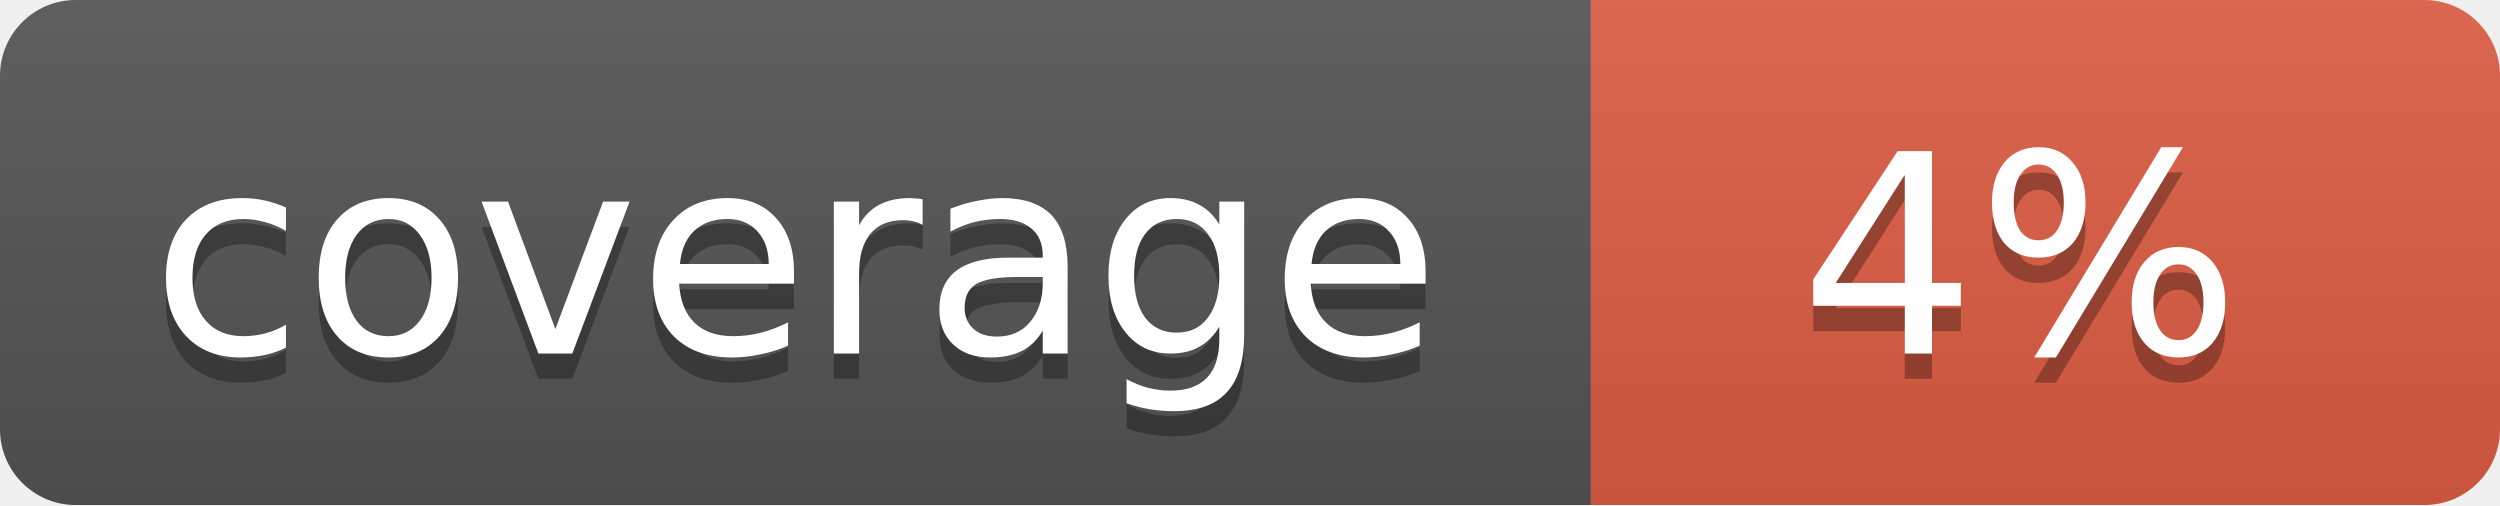
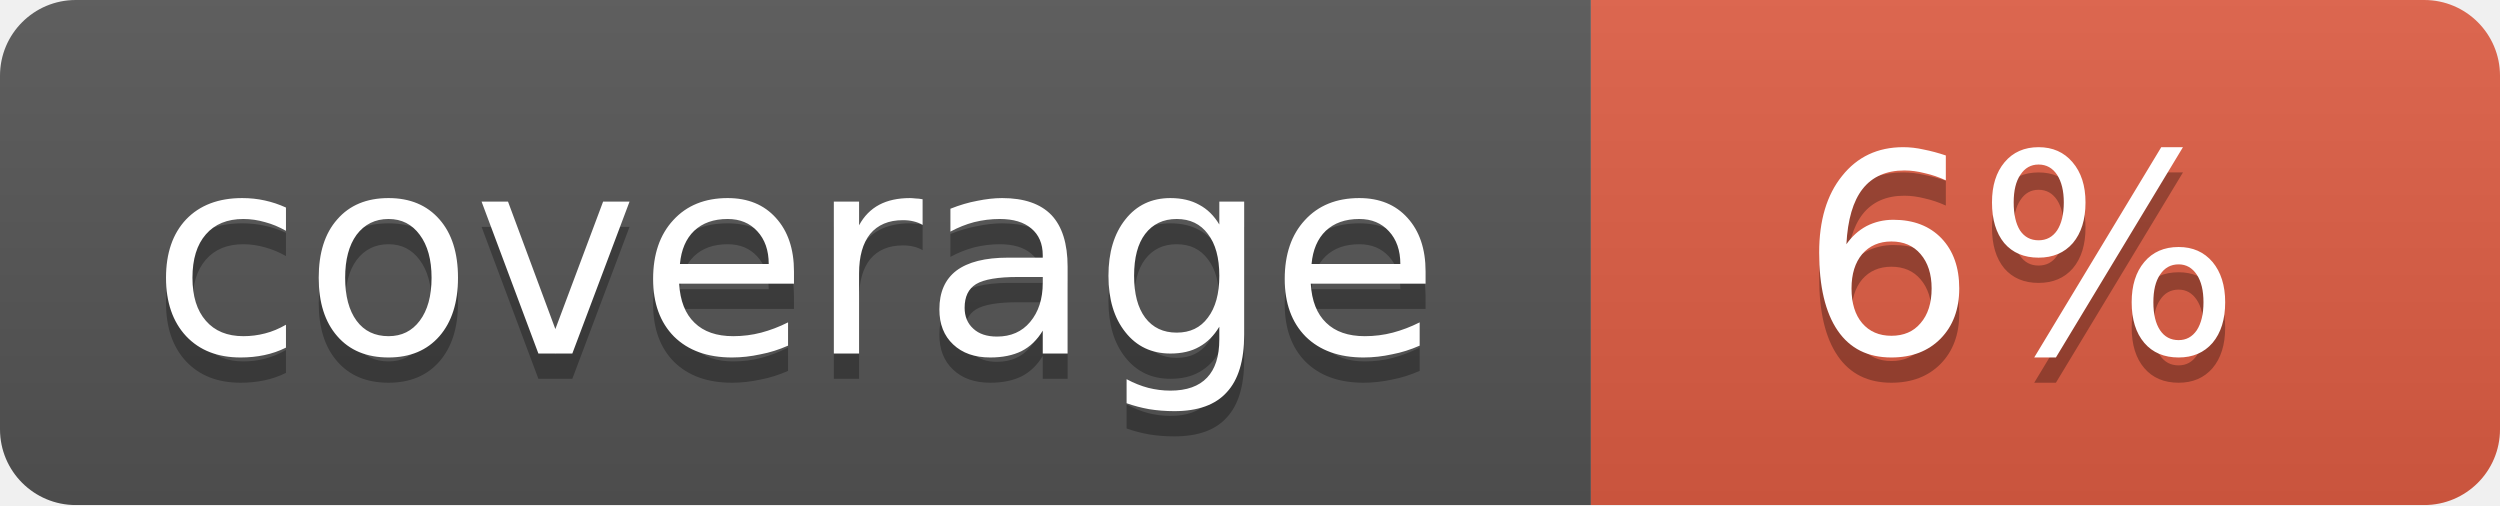
<svg xmlns="http://www.w3.org/2000/svg" width="99" height="20">
  <linearGradient id="b" x2="0" y2="100%">
    <stop offset="0" stop-color="#bbb" stop-opacity=".1" />
    <stop offset="1" stop-opacity=".1" />
  </linearGradient>
  <mask id="a">
    <rect width="99" height="20" rx="3" fill="#fff" />
  </mask>
  <g mask="url(#a)">
    <path fill="#555" d="M0 0h63v20H0z" />
    <path fill="#e05d44" d="M63 0h36v20H63z" />
    <path fill="url(#b)" d="M0 0h99v20H0z" />
  </g>
  <g fill="#fff" text-anchor="middle" font-family="DejaVu Sans,Verdana,Geneva,sans-serif" font-size="11">
    <text x="31.5" y="15" fill="#010101" fill-opacity=".3">coverage</text>
    <text x="31.5" y="14">coverage</text>
-     <text x="80" y="15" fill="#010101" fill-opacity=".3">4%</text>
-     <text x="80" y="14">4%</text>
+     <text x="80" y="15" fill="#010101" fill-opacity=".3">6%</text>
+     <text x="80" y="14">6%</text>
  </g>
</svg>
